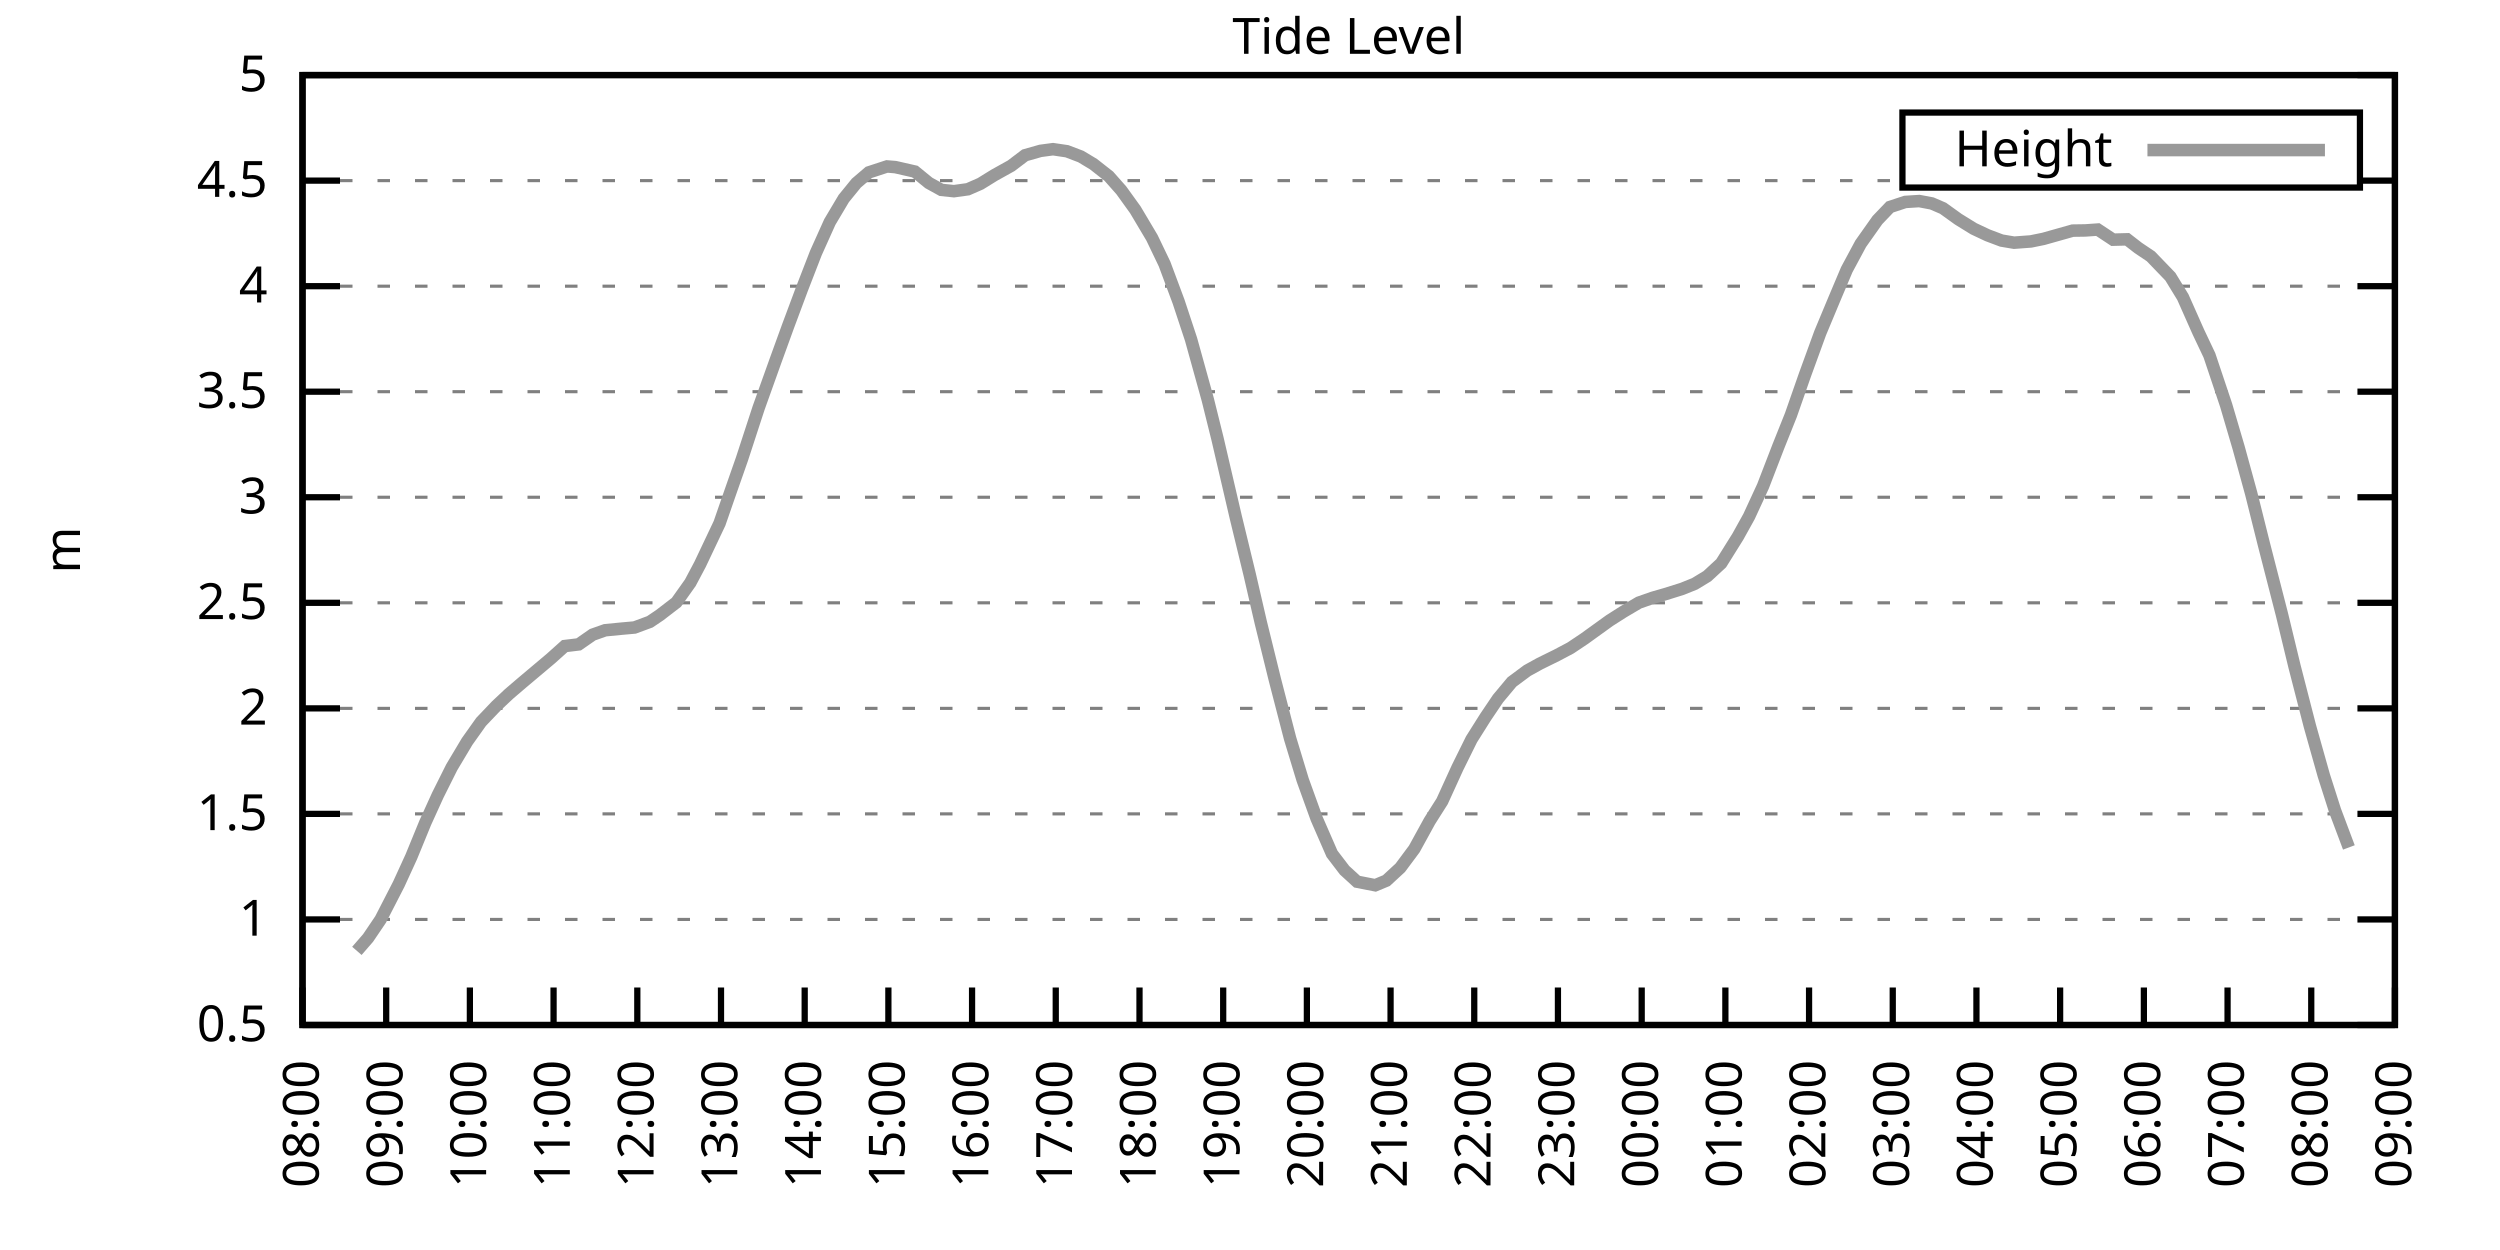
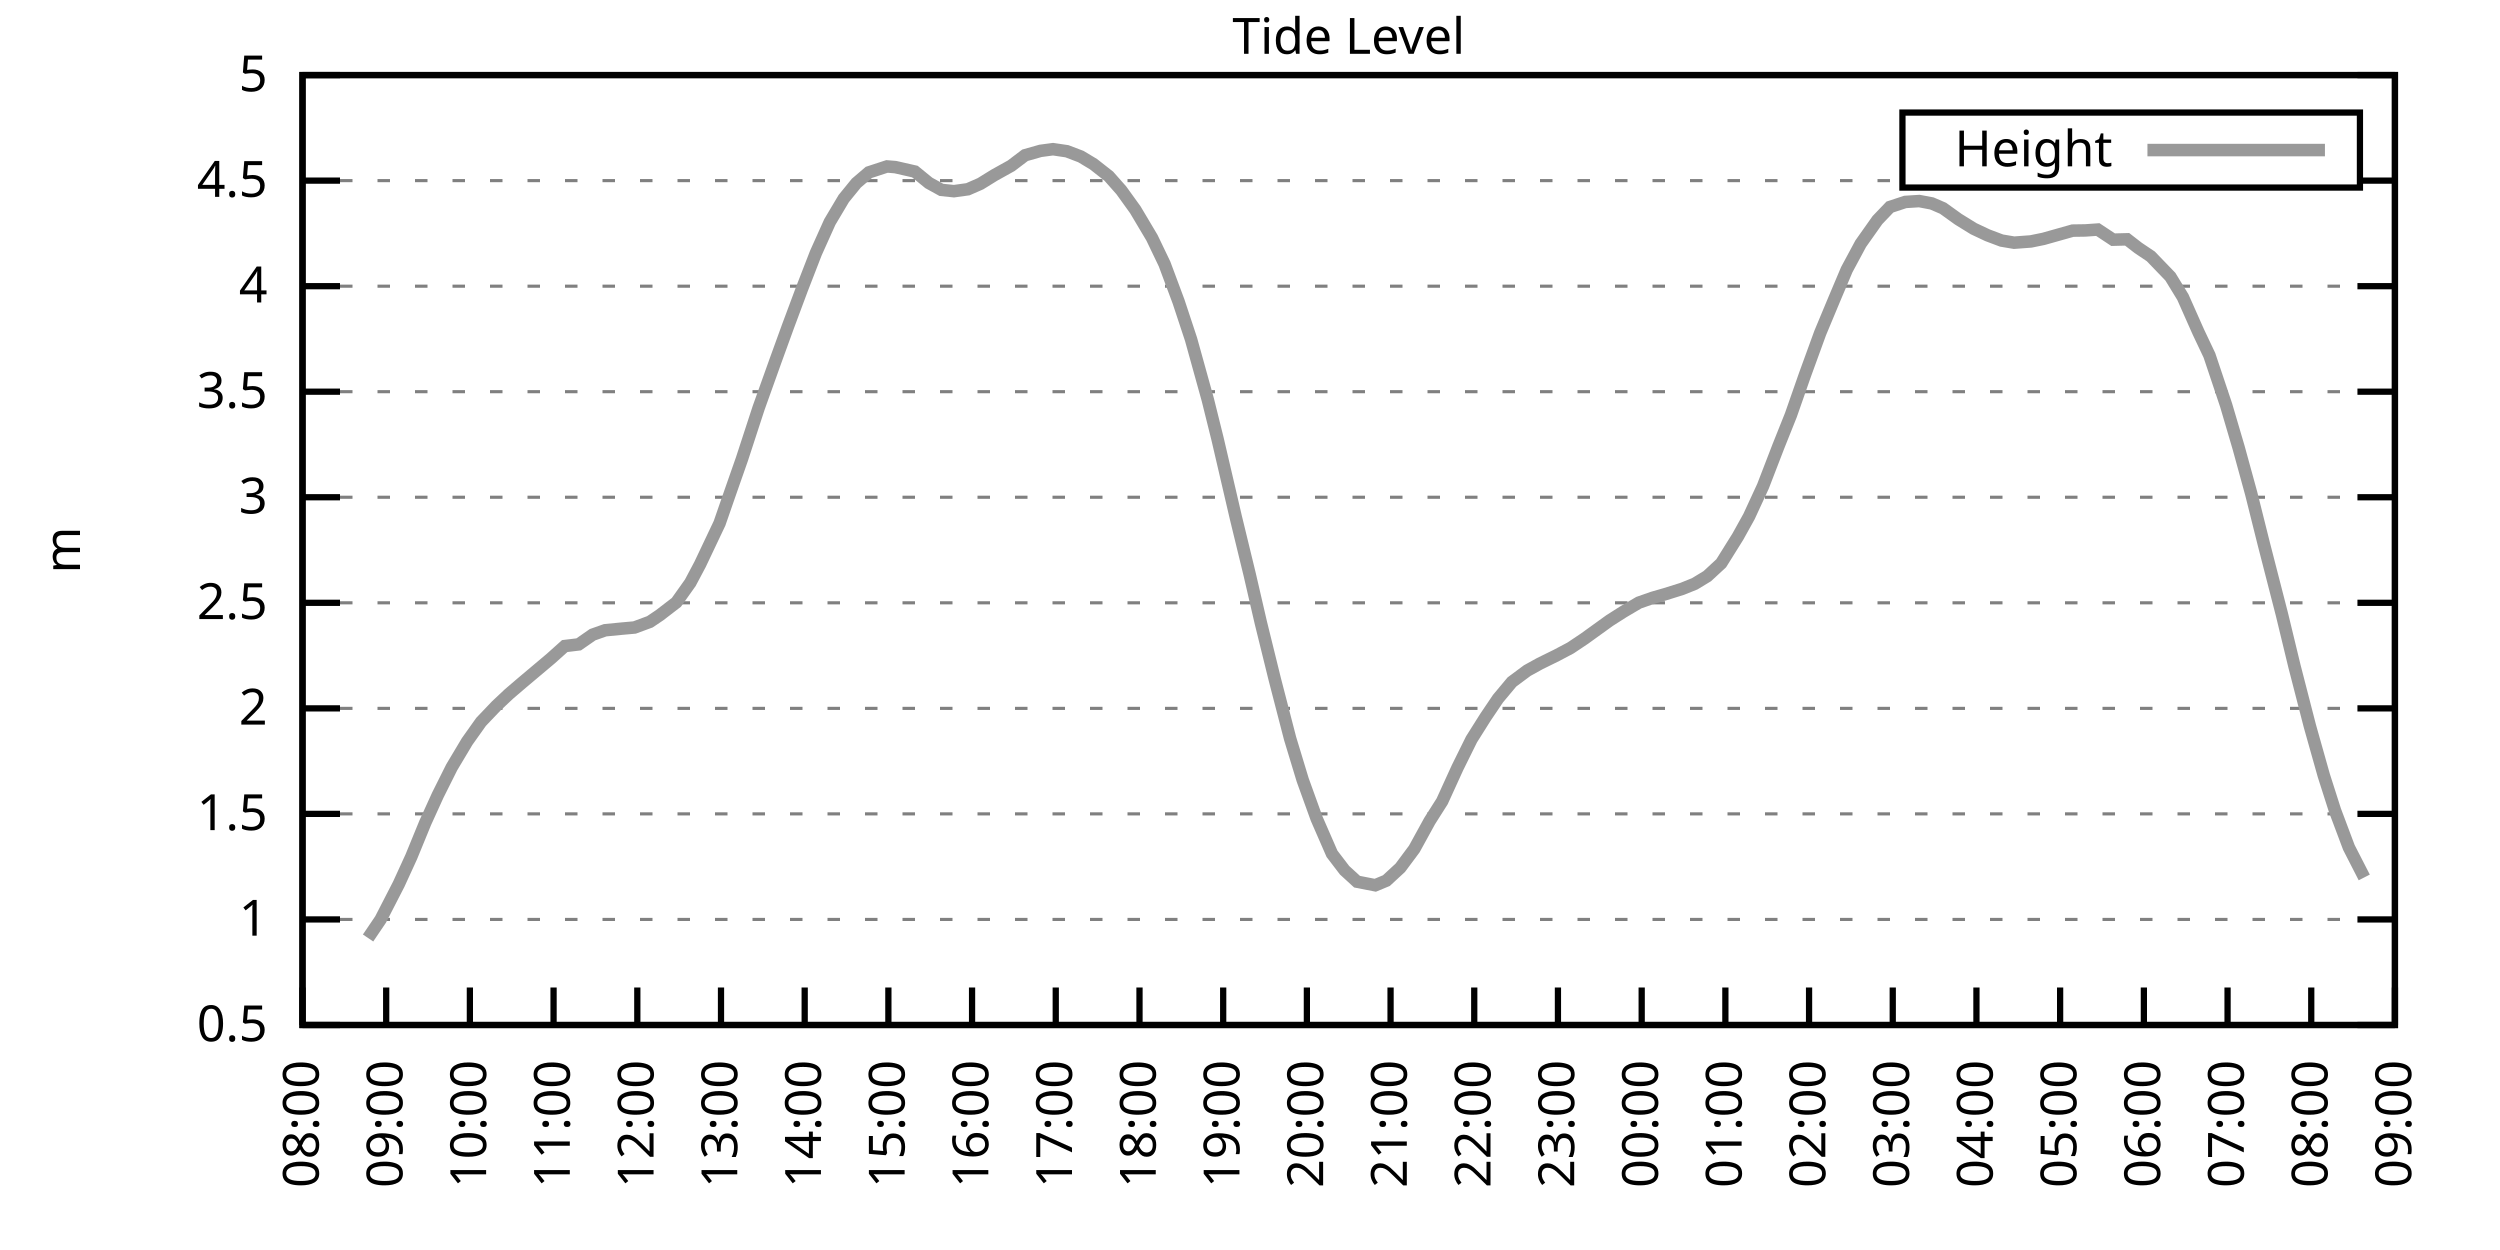
<svg xmlns="http://www.w3.org/2000/svg" xmlns:xlink="http://www.w3.org/1999/xlink" width="400" height="200" viewBox="0 0 400 200">
  <g id="gnuplot_canvas">
    <rect x="0" y="0" width="400" height="200" fill="none" />
    <defs>
      <circle id="gpDot" r="0.5" stroke-width="0.5" stroke="currentColor" />
      <path id="gpPt0" stroke-width="0.333" stroke="currentColor" d="M-1,0 h2 M0,-1 v2" />
      <path id="gpPt1" stroke-width="0.333" stroke="currentColor" d="M-1,-1 L1,1 M1,-1 L-1,1" />
      <path id="gpPt2" stroke-width="0.333" stroke="currentColor" d="M-1,0 L1,0 M0,-1 L0,1 M-1,-1 L1,1 M-1,1 L1,-1" />
      <rect id="gpPt3" stroke-width="0.333" stroke="currentColor" x="-1" y="-1" width="2" height="2" />
      <rect id="gpPt4" stroke-width="0.333" stroke="currentColor" fill="currentColor" x="-1" y="-1" width="2" height="2" />
      <circle id="gpPt5" stroke-width="0.333" stroke="currentColor" cx="0" cy="0" r="1" />
      <use xlink:href="#gpPt5" id="gpPt6" fill="currentColor" stroke="none" />
      <path id="gpPt7" stroke-width="0.333" stroke="currentColor" d="M0,-1.33 L-1.33,0.67 L1.33,0.67 z" />
      <use xlink:href="#gpPt7" id="gpPt8" fill="currentColor" stroke="none" />
      <use xlink:href="#gpPt7" id="gpPt9" stroke="currentColor" transform="rotate(180)" />
      <use xlink:href="#gpPt9" id="gpPt10" fill="currentColor" stroke="none" />
      <use xlink:href="#gpPt3" id="gpPt11" stroke="currentColor" transform="rotate(45)" />
      <use xlink:href="#gpPt11" id="gpPt12" fill="currentColor" stroke="none" />
      <path id="gpPt13" stroke-width="0.333" stroke="currentColor" d="M0,1.330 L1.265,0.411 L0.782,-1.067 L-0.782,-1.076 L-1.265,0.411 z" />
      <use xlink:href="#gpPt13" id="gpPt14" fill="currentColor" stroke="none" />
      <filter id="textbox" filterUnits="objectBoundingBox" x="0" y="0" height="1" width="1">
        <feFlood flood-color="white" flood-opacity="1" result="bgnd" />
        <feComposite in="SourceGraphic" in2="bgnd" operator="atop" />
      </filter>
      <filter id="greybox" filterUnits="objectBoundingBox" x="0" y="0" height="1" width="1">
        <feFlood flood-color="lightgrey" flood-opacity="1" result="grey" />
        <feComposite in="SourceGraphic" in2="grey" operator="atop" />
      </filter>
    </defs>
    <g fill="none" color="white" stroke="currentColor" stroke-width="1.00" stroke-linecap="butt" stroke-linejoin="miter">
</g>
    <g fill="none" color="black" stroke="currentColor" stroke-width="1.00" stroke-linecap="butt" stroke-linejoin="miter">
      <g stroke="none" shape-rendering="crispEdges">
        <polygon fill="rgb(255, 255, 255)" points="48.40,164.00 383.18,164.00 383.18,12.02 48.40,12.02 " />
      </g>
    </g>
    <g fill="none" color="black" stroke="currentColor" stroke-width="1.00" stroke-linecap="butt" stroke-linejoin="miter">
</g>
    <g fill="none" color="black" stroke="black" stroke-width="0.50" stroke-linecap="butt" stroke-linejoin="miter">
</g>
    <g fill="none" color="gray" stroke="currentColor" stroke-width="0.50" stroke-linecap="butt" stroke-linejoin="miter">
      <path stroke="gray" stroke-dasharray="2,4" class="gridline" d="M48.40,164.00 L383.19,164.00  " />
    </g>
    <g fill="none" color="gray" stroke="gray" stroke-width="1.00" stroke-linecap="butt" stroke-linejoin="miter">
</g>
    <g fill="none" color="black" stroke="currentColor" stroke-width="1.00" stroke-linecap="butt" stroke-linejoin="miter">
      <path stroke="black" d="M48.40,164.00 L54.40,164.00 M383.19,164.00 L377.19,164.00  " />
      <g transform="translate(42.80,166.60)" stroke="none" fill="black" font-family="Sans" font-size="8.00" text-anchor="end">
        <text>
          <tspan font-family="Sans"> 0.5</tspan>
        </text>
      </g>
    </g>
    <g fill="none" color="black" stroke="currentColor" stroke-width="1.00" stroke-linecap="butt" stroke-linejoin="miter">
</g>
    <g fill="none" color="black" stroke="black" stroke-width="0.50" stroke-linecap="butt" stroke-linejoin="miter">
</g>
    <g fill="none" color="gray" stroke="currentColor" stroke-width="0.50" stroke-linecap="butt" stroke-linejoin="miter">
      <path stroke="gray" stroke-dasharray="2,4" class="gridline" d="M48.40,147.11 L383.19,147.11  " />
    </g>
    <g fill="none" color="gray" stroke="gray" stroke-width="1.00" stroke-linecap="butt" stroke-linejoin="miter">
</g>
    <g fill="none" color="black" stroke="currentColor" stroke-width="1.00" stroke-linecap="butt" stroke-linejoin="miter">
      <path stroke="black" d="M48.40,147.11 L54.40,147.11 M383.19,147.11 L377.19,147.11  " />
      <g transform="translate(42.80,149.71)" stroke="none" fill="black" font-family="Sans" font-size="8.00" text-anchor="end">
        <text>
          <tspan font-family="Sans"> 1</tspan>
        </text>
      </g>
    </g>
    <g fill="none" color="black" stroke="currentColor" stroke-width="1.00" stroke-linecap="butt" stroke-linejoin="miter">
</g>
    <g fill="none" color="black" stroke="black" stroke-width="0.50" stroke-linecap="butt" stroke-linejoin="miter">
</g>
    <g fill="none" color="gray" stroke="currentColor" stroke-width="0.50" stroke-linecap="butt" stroke-linejoin="miter">
      <path stroke="gray" stroke-dasharray="2,4" class="gridline" d="M48.40,130.22 L383.19,130.22  " />
    </g>
    <g fill="none" color="gray" stroke="gray" stroke-width="1.00" stroke-linecap="butt" stroke-linejoin="miter">
</g>
    <g fill="none" color="black" stroke="currentColor" stroke-width="1.00" stroke-linecap="butt" stroke-linejoin="miter">
      <path stroke="black" d="M48.40,130.22 L54.40,130.22 M383.19,130.22 L377.19,130.22  " />
      <g transform="translate(42.80,132.82)" stroke="none" fill="black" font-family="Sans" font-size="8.00" text-anchor="end">
        <text>
          <tspan font-family="Sans"> 1.5</tspan>
        </text>
      </g>
    </g>
    <g fill="none" color="black" stroke="currentColor" stroke-width="1.00" stroke-linecap="butt" stroke-linejoin="miter">
</g>
    <g fill="none" color="black" stroke="black" stroke-width="0.50" stroke-linecap="butt" stroke-linejoin="miter">
</g>
    <g fill="none" color="gray" stroke="currentColor" stroke-width="0.50" stroke-linecap="butt" stroke-linejoin="miter">
      <path stroke="gray" stroke-dasharray="2,4" class="gridline" d="M48.40,113.34 L383.19,113.34  " />
    </g>
    <g fill="none" color="gray" stroke="gray" stroke-width="1.00" stroke-linecap="butt" stroke-linejoin="miter">
</g>
    <g fill="none" color="black" stroke="currentColor" stroke-width="1.00" stroke-linecap="butt" stroke-linejoin="miter">
      <path stroke="black" d="M48.40,113.34 L54.40,113.34 M383.19,113.34 L377.19,113.34  " />
      <g transform="translate(42.80,115.94)" stroke="none" fill="black" font-family="Sans" font-size="8.00" text-anchor="end">
        <text>
          <tspan font-family="Sans"> 2</tspan>
        </text>
      </g>
    </g>
    <g fill="none" color="black" stroke="currentColor" stroke-width="1.00" stroke-linecap="butt" stroke-linejoin="miter">
</g>
    <g fill="none" color="black" stroke="black" stroke-width="0.50" stroke-linecap="butt" stroke-linejoin="miter">
</g>
    <g fill="none" color="gray" stroke="currentColor" stroke-width="0.50" stroke-linecap="butt" stroke-linejoin="miter">
      <path stroke="gray" stroke-dasharray="2,4" class="gridline" d="M48.40,96.45 L383.19,96.45  " />
    </g>
    <g fill="none" color="gray" stroke="gray" stroke-width="1.00" stroke-linecap="butt" stroke-linejoin="miter">
</g>
    <g fill="none" color="black" stroke="currentColor" stroke-width="1.00" stroke-linecap="butt" stroke-linejoin="miter">
      <path stroke="black" d="M48.40,96.45 L54.40,96.45 M383.19,96.45 L377.19,96.45  " />
      <g transform="translate(42.80,99.05)" stroke="none" fill="black" font-family="Sans" font-size="8.00" text-anchor="end">
        <text>
          <tspan font-family="Sans"> 2.5</tspan>
        </text>
      </g>
    </g>
    <g fill="none" color="black" stroke="currentColor" stroke-width="1.00" stroke-linecap="butt" stroke-linejoin="miter">
</g>
    <g fill="none" color="black" stroke="black" stroke-width="0.50" stroke-linecap="butt" stroke-linejoin="miter">
</g>
    <g fill="none" color="gray" stroke="currentColor" stroke-width="0.50" stroke-linecap="butt" stroke-linejoin="miter">
      <path stroke="gray" stroke-dasharray="2,4" class="gridline" d="M48.40,79.56 L383.19,79.56  " />
    </g>
    <g fill="none" color="gray" stroke="gray" stroke-width="1.00" stroke-linecap="butt" stroke-linejoin="miter">
</g>
    <g fill="none" color="black" stroke="currentColor" stroke-width="1.00" stroke-linecap="butt" stroke-linejoin="miter">
      <path stroke="black" d="M48.40,79.56 L54.40,79.56 M383.19,79.56 L377.19,79.56  " />
      <g transform="translate(42.80,82.16)" stroke="none" fill="black" font-family="Sans" font-size="8.00" text-anchor="end">
        <text>
          <tspan font-family="Sans"> 3</tspan>
        </text>
      </g>
    </g>
    <g fill="none" color="black" stroke="currentColor" stroke-width="1.00" stroke-linecap="butt" stroke-linejoin="miter">
</g>
    <g fill="none" color="black" stroke="black" stroke-width="0.50" stroke-linecap="butt" stroke-linejoin="miter">
</g>
    <g fill="none" color="gray" stroke="currentColor" stroke-width="0.50" stroke-linecap="butt" stroke-linejoin="miter">
      <path stroke="gray" stroke-dasharray="2,4" class="gridline" d="M48.40,62.67 L383.19,62.67  " />
    </g>
    <g fill="none" color="gray" stroke="gray" stroke-width="1.00" stroke-linecap="butt" stroke-linejoin="miter">
</g>
    <g fill="none" color="black" stroke="currentColor" stroke-width="1.00" stroke-linecap="butt" stroke-linejoin="miter">
      <path stroke="black" d="M48.40,62.67 L54.40,62.67 M383.19,62.67 L377.19,62.67  " />
      <g transform="translate(42.80,65.27)" stroke="none" fill="black" font-family="Sans" font-size="8.00" text-anchor="end">
        <text>
          <tspan font-family="Sans"> 3.5</tspan>
        </text>
      </g>
    </g>
    <g fill="none" color="black" stroke="currentColor" stroke-width="1.00" stroke-linecap="butt" stroke-linejoin="miter">
</g>
    <g fill="none" color="black" stroke="black" stroke-width="0.50" stroke-linecap="butt" stroke-linejoin="miter">
</g>
    <g fill="none" color="gray" stroke="currentColor" stroke-width="0.50" stroke-linecap="butt" stroke-linejoin="miter">
      <path stroke="gray" stroke-dasharray="2,4" class="gridline" d="M48.40,45.79 L383.19,45.79  " />
    </g>
    <g fill="none" color="gray" stroke="gray" stroke-width="1.00" stroke-linecap="butt" stroke-linejoin="miter">
</g>
    <g fill="none" color="black" stroke="currentColor" stroke-width="1.00" stroke-linecap="butt" stroke-linejoin="miter">
      <path stroke="black" d="M48.40,45.79 L54.40,45.79 M383.19,45.79 L377.19,45.79  " />
      <g transform="translate(42.80,48.39)" stroke="none" fill="black" font-family="Sans" font-size="8.00" text-anchor="end">
        <text>
          <tspan font-family="Sans"> 4</tspan>
        </text>
      </g>
    </g>
    <g fill="none" color="black" stroke="currentColor" stroke-width="1.00" stroke-linecap="butt" stroke-linejoin="miter">
</g>
    <g fill="none" color="black" stroke="black" stroke-width="0.50" stroke-linecap="butt" stroke-linejoin="miter">
</g>
    <g fill="none" color="gray" stroke="currentColor" stroke-width="0.50" stroke-linecap="butt" stroke-linejoin="miter">
      <path stroke="gray" stroke-dasharray="2,4" class="gridline" d="M48.40,28.90 L304.39,28.90 M377.59,28.90 L383.19,28.90  " />
    </g>
    <g fill="none" color="gray" stroke="gray" stroke-width="1.00" stroke-linecap="butt" stroke-linejoin="miter">
</g>
    <g fill="none" color="black" stroke="currentColor" stroke-width="1.00" stroke-linecap="butt" stroke-linejoin="miter">
      <path stroke="black" d="M48.40,28.90 L54.40,28.90 M383.19,28.90 L377.19,28.90  " />
      <g transform="translate(42.80,31.50)" stroke="none" fill="black" font-family="Sans" font-size="8.00" text-anchor="end">
        <text>
          <tspan font-family="Sans"> 4.5</tspan>
        </text>
      </g>
    </g>
    <g fill="none" color="black" stroke="currentColor" stroke-width="1.00" stroke-linecap="butt" stroke-linejoin="miter">
</g>
    <g fill="none" color="black" stroke="black" stroke-width="0.50" stroke-linecap="butt" stroke-linejoin="miter">
</g>
    <g fill="none" color="gray" stroke="currentColor" stroke-width="0.50" stroke-linecap="butt" stroke-linejoin="miter">
      <path stroke="gray" stroke-dasharray="2,4" class="gridline" d="M48.40,12.01 L383.19,12.01  " />
    </g>
    <g fill="none" color="gray" stroke="gray" stroke-width="1.00" stroke-linecap="butt" stroke-linejoin="miter">
</g>
    <g fill="none" color="black" stroke="currentColor" stroke-width="1.00" stroke-linecap="butt" stroke-linejoin="miter">
      <path stroke="black" d="M48.40,12.01 L54.40,12.01 M383.19,12.01 L377.19,12.01  " />
      <g transform="translate(42.80,14.61)" stroke="none" fill="black" font-family="Sans" font-size="8.00" text-anchor="end">
        <text>
          <tspan font-family="Sans"> 5</tspan>
        </text>
      </g>
    </g>
    <g fill="none" color="black" stroke="currentColor" stroke-width="1.00" stroke-linecap="butt" stroke-linejoin="miter">
      <path stroke="black" d="M48.40,164.00 L48.40,158.00  " />
      <g transform="translate(51.00,169.60) rotate(270.00)" stroke="none" fill="black" font-family="Sans" font-size="8.00" text-anchor="end">
        <text>
          <tspan font-family="Sans">08:00</tspan>
        </text>
      </g>
    </g>
    <g fill="none" color="black" stroke="currentColor" stroke-width="1.00" stroke-linecap="butt" stroke-linejoin="miter">
      <path stroke="black" d="M61.79,164.00 L61.79,158.00  " />
      <g transform="translate(64.39,169.60) rotate(270.00)" stroke="none" fill="black" font-family="Sans" font-size="8.00" text-anchor="end">
        <text>
          <tspan font-family="Sans">09:00</tspan>
        </text>
      </g>
    </g>
    <g fill="none" color="black" stroke="currentColor" stroke-width="1.00" stroke-linecap="butt" stroke-linejoin="miter">
      <path stroke="black" d="M75.18,164.00 L75.18,158.00  " />
      <g transform="translate(77.78,169.60) rotate(270.00)" stroke="none" fill="black" font-family="Sans" font-size="8.00" text-anchor="end">
        <text>
          <tspan font-family="Sans">10:00</tspan>
        </text>
      </g>
    </g>
    <g fill="none" color="black" stroke="currentColor" stroke-width="1.00" stroke-linecap="butt" stroke-linejoin="miter">
      <path stroke="black" d="M88.57,164.00 L88.57,158.00  " />
      <g transform="translate(91.17,169.60) rotate(270.00)" stroke="none" fill="black" font-family="Sans" font-size="8.00" text-anchor="end">
        <text>
          <tspan font-family="Sans">11:00</tspan>
        </text>
      </g>
    </g>
    <g fill="none" color="black" stroke="currentColor" stroke-width="1.00" stroke-linecap="butt" stroke-linejoin="miter">
      <path stroke="black" d="M101.97,164.00 L101.97,158.00  " />
      <g transform="translate(104.57,169.60) rotate(270.00)" stroke="none" fill="black" font-family="Sans" font-size="8.00" text-anchor="end">
        <text>
          <tspan font-family="Sans">12:00</tspan>
        </text>
      </g>
    </g>
    <g fill="none" color="black" stroke="currentColor" stroke-width="1.00" stroke-linecap="butt" stroke-linejoin="miter">
      <path stroke="black" d="M115.36,164.00 L115.36,158.00  " />
      <g transform="translate(117.96,169.60) rotate(270.00)" stroke="none" fill="black" font-family="Sans" font-size="8.00" text-anchor="end">
        <text>
          <tspan font-family="Sans">13:00</tspan>
        </text>
      </g>
    </g>
    <g fill="none" color="black" stroke="currentColor" stroke-width="1.00" stroke-linecap="butt" stroke-linejoin="miter">
      <path stroke="black" d="M128.75,164.00 L128.75,158.00  " />
      <g transform="translate(131.35,169.60) rotate(270.00)" stroke="none" fill="black" font-family="Sans" font-size="8.00" text-anchor="end">
        <text>
          <tspan font-family="Sans">14:00</tspan>
        </text>
      </g>
    </g>
    <g fill="none" color="black" stroke="currentColor" stroke-width="1.00" stroke-linecap="butt" stroke-linejoin="miter">
      <path stroke="black" d="M142.14,164.00 L142.14,158.00  " />
      <g transform="translate(144.74,169.60) rotate(270.00)" stroke="none" fill="black" font-family="Sans" font-size="8.00" text-anchor="end">
        <text>
          <tspan font-family="Sans">15:00</tspan>
        </text>
      </g>
    </g>
    <g fill="none" color="black" stroke="currentColor" stroke-width="1.00" stroke-linecap="butt" stroke-linejoin="miter">
      <path stroke="black" d="M155.53,164.00 L155.53,158.00  " />
      <g transform="translate(158.13,169.60) rotate(270.00)" stroke="none" fill="black" font-family="Sans" font-size="8.00" text-anchor="end">
        <text>
          <tspan font-family="Sans">16:00</tspan>
        </text>
      </g>
    </g>
    <g fill="none" color="black" stroke="currentColor" stroke-width="1.00" stroke-linecap="butt" stroke-linejoin="miter">
      <path stroke="black" d="M168.92,164.00 L168.92,158.00  " />
      <g transform="translate(171.52,169.60) rotate(270.00)" stroke="none" fill="black" font-family="Sans" font-size="8.00" text-anchor="end">
        <text>
          <tspan font-family="Sans">17:00</tspan>
        </text>
      </g>
    </g>
    <g fill="none" color="black" stroke="currentColor" stroke-width="1.00" stroke-linecap="butt" stroke-linejoin="miter">
      <path stroke="black" d="M182.32,164.00 L182.32,158.00  " />
      <g transform="translate(184.92,169.60) rotate(270.00)" stroke="none" fill="black" font-family="Sans" font-size="8.00" text-anchor="end">
        <text>
          <tspan font-family="Sans">18:00</tspan>
        </text>
      </g>
    </g>
    <g fill="none" color="black" stroke="currentColor" stroke-width="1.00" stroke-linecap="butt" stroke-linejoin="miter">
      <path stroke="black" d="M195.71,164.00 L195.71,158.00  " />
      <g transform="translate(198.31,169.60) rotate(270.00)" stroke="none" fill="black" font-family="Sans" font-size="8.00" text-anchor="end">
        <text>
          <tspan font-family="Sans">19:00</tspan>
        </text>
      </g>
    </g>
    <g fill="none" color="black" stroke="currentColor" stroke-width="1.00" stroke-linecap="butt" stroke-linejoin="miter">
      <path stroke="black" d="M209.10,164.00 L209.10,158.00  " />
      <g transform="translate(211.70,169.60) rotate(270.00)" stroke="none" fill="black" font-family="Sans" font-size="8.00" text-anchor="end">
        <text>
          <tspan font-family="Sans">20:00</tspan>
        </text>
      </g>
    </g>
    <g fill="none" color="black" stroke="currentColor" stroke-width="1.00" stroke-linecap="butt" stroke-linejoin="miter">
      <path stroke="black" d="M222.49,164.00 L222.49,158.00  " />
      <g transform="translate(225.09,169.60) rotate(270.00)" stroke="none" fill="black" font-family="Sans" font-size="8.00" text-anchor="end">
        <text>
          <tspan font-family="Sans">21:00</tspan>
        </text>
      </g>
    </g>
    <g fill="none" color="black" stroke="currentColor" stroke-width="1.00" stroke-linecap="butt" stroke-linejoin="miter">
      <path stroke="black" d="M235.88,164.00 L235.88,158.00  " />
      <g transform="translate(238.48,169.60) rotate(270.00)" stroke="none" fill="black" font-family="Sans" font-size="8.00" text-anchor="end">
        <text>
          <tspan font-family="Sans">22:00</tspan>
        </text>
      </g>
    </g>
    <g fill="none" color="black" stroke="currentColor" stroke-width="1.00" stroke-linecap="butt" stroke-linejoin="miter">
      <path stroke="black" d="M249.27,164.00 L249.27,158.00  " />
      <g transform="translate(251.87,169.60) rotate(270.00)" stroke="none" fill="black" font-family="Sans" font-size="8.00" text-anchor="end">
        <text>
          <tspan font-family="Sans">23:00</tspan>
        </text>
      </g>
    </g>
    <g fill="none" color="black" stroke="currentColor" stroke-width="1.00" stroke-linecap="butt" stroke-linejoin="miter">
      <path stroke="black" d="M262.67,164.00 L262.67,158.00  " />
      <g transform="translate(265.27,169.60) rotate(270.00)" stroke="none" fill="black" font-family="Sans" font-size="8.00" text-anchor="end">
        <text>
          <tspan font-family="Sans">00:00</tspan>
        </text>
      </g>
    </g>
    <g fill="none" color="black" stroke="currentColor" stroke-width="1.00" stroke-linecap="butt" stroke-linejoin="miter">
      <path stroke="black" d="M276.06,164.00 L276.06,158.00  " />
      <g transform="translate(278.66,169.60) rotate(270.00)" stroke="none" fill="black" font-family="Sans" font-size="8.00" text-anchor="end">
        <text>
          <tspan font-family="Sans">01:00</tspan>
        </text>
      </g>
    </g>
    <g fill="none" color="black" stroke="currentColor" stroke-width="1.00" stroke-linecap="butt" stroke-linejoin="miter">
      <path stroke="black" d="M289.45,164.00 L289.45,158.00  " />
      <g transform="translate(292.05,169.60) rotate(270.00)" stroke="none" fill="black" font-family="Sans" font-size="8.00" text-anchor="end">
        <text>
          <tspan font-family="Sans">02:00</tspan>
        </text>
      </g>
    </g>
    <g fill="none" color="black" stroke="currentColor" stroke-width="1.00" stroke-linecap="butt" stroke-linejoin="miter">
      <path stroke="black" d="M302.84,164.00 L302.84,158.00  " />
      <g transform="translate(305.44,169.60) rotate(270.00)" stroke="none" fill="black" font-family="Sans" font-size="8.00" text-anchor="end">
        <text>
          <tspan font-family="Sans">03:00</tspan>
        </text>
      </g>
    </g>
    <g fill="none" color="black" stroke="currentColor" stroke-width="1.00" stroke-linecap="butt" stroke-linejoin="miter">
      <path stroke="black" d="M316.23,164.00 L316.23,158.00  " />
      <g transform="translate(318.83,169.60) rotate(270.00)" stroke="none" fill="black" font-family="Sans" font-size="8.00" text-anchor="end">
        <text>
          <tspan font-family="Sans">04:00</tspan>
        </text>
      </g>
    </g>
    <g fill="none" color="black" stroke="currentColor" stroke-width="1.00" stroke-linecap="butt" stroke-linejoin="miter">
      <path stroke="black" d="M329.62,164.00 L329.62,158.00  " />
      <g transform="translate(332.22,169.60) rotate(270.00)" stroke="none" fill="black" font-family="Sans" font-size="8.00" text-anchor="end">
        <text>
          <tspan font-family="Sans">05:00</tspan>
        </text>
      </g>
    </g>
    <g fill="none" color="black" stroke="currentColor" stroke-width="1.00" stroke-linecap="butt" stroke-linejoin="miter">
      <path stroke="black" d="M343.02,164.00 L343.02,158.00  " />
      <g transform="translate(345.62,169.60) rotate(270.00)" stroke="none" fill="black" font-family="Sans" font-size="8.00" text-anchor="end">
        <text>
          <tspan font-family="Sans">06:00</tspan>
        </text>
      </g>
    </g>
    <g fill="none" color="black" stroke="currentColor" stroke-width="1.00" stroke-linecap="butt" stroke-linejoin="miter">
      <path stroke="black" d="M356.41,164.00 L356.41,158.00  " />
      <g transform="translate(359.01,169.60) rotate(270.00)" stroke="none" fill="black" font-family="Sans" font-size="8.00" text-anchor="end">
        <text>
          <tspan font-family="Sans">07:00</tspan>
        </text>
      </g>
    </g>
    <g fill="none" color="black" stroke="currentColor" stroke-width="1.00" stroke-linecap="butt" stroke-linejoin="miter">
      <path stroke="black" d="M369.80,164.00 L369.80,158.00  " />
      <g transform="translate(372.40,169.60) rotate(270.00)" stroke="none" fill="black" font-family="Sans" font-size="8.00" text-anchor="end">
        <text>
          <tspan font-family="Sans">08:00</tspan>
        </text>
      </g>
    </g>
    <g fill="none" color="black" stroke="currentColor" stroke-width="1.00" stroke-linecap="butt" stroke-linejoin="miter">
      <path stroke="black" d="M383.19,164.00 L383.19,158.00  " />
      <g transform="translate(385.79,169.60) rotate(270.00)" stroke="none" fill="black" font-family="Sans" font-size="8.00" text-anchor="end">
        <text>
          <tspan font-family="Sans">09:00</tspan>
        </text>
      </g>
    </g>
    <g fill="none" color="black" stroke="currentColor" stroke-width="1.00" stroke-linecap="butt" stroke-linejoin="miter">
</g>
    <g fill="none" color="black" stroke="currentColor" stroke-width="1.00" stroke-linecap="butt" stroke-linejoin="miter">
      <path stroke="black" d="M48.40,12.01 L48.40,164.00 L383.19,164.00 L383.19,12.01 L48.40,12.01 Z  " />
    </g>
    <g fill="none" color="black" stroke="currentColor" stroke-width="1.00" stroke-linecap="butt" stroke-linejoin="miter">
</g>
    <g fill="none" color="black" stroke="currentColor" stroke-width="1.00" stroke-linecap="butt" stroke-linejoin="miter">
      <path stroke="black" d="M304.39,30.01 L304.39,18.01 L377.59,18.01 L377.59,30.01 L304.39,30.01 Z  " />
    </g>
    <g id="Tide_level_plot_1">
      <g fill="none" color="white" stroke="black" stroke-width="2.00" stroke-linecap="butt" stroke-linejoin="miter">
</g>
      <g fill="none" color="black" stroke="currentColor" stroke-width="2.00" stroke-linecap="butt" stroke-linejoin="miter">
        <g transform="translate(337.99,26.61)" stroke="none" fill="black" font-family="Sans" font-size="8.00" text-anchor="end">
          <text>
            <tspan font-family="Sans">Height</tspan>
          </text>
        </g>
      </g>
      <g fill="none" color="black" stroke="currentColor" stroke-width="2.00" stroke-linecap="butt" stroke-linejoin="miter">
-         <path stroke="rgb(153, 153, 153)" d="M343.59,24.01 L371.99,24.01 M57.10,152.14 L58.89,150.08 L60.90,147.11 L63.80,141.47 L65.81,137.08 L68.04,131.64   L70.05,127.22 L72.28,122.76 L74.74,118.64 L76.97,115.50 L79.42,112.93 L81.43,111.04 L83.44,109.32 L88.13,105.37   L90.36,103.37 L92.59,103.10 L94.82,101.55 L96.83,100.84 L99.29,100.60 L101.52,100.40 L103.98,99.49 L105.54,98.44   L108.22,96.38 L110.45,93.24 L112.01,90.30 L115.13,83.72 L116.70,79.19 L118.71,73.45 L121.38,65.27 L124.06,57.78   L126.07,52.24 L128.30,46.26 L130.54,40.48 L132.77,35.52 L135.00,31.77 L137.01,29.30 L139.02,27.58 L141.92,26.63   L143.26,26.74 L146.38,27.45 L148.61,29.27 L150.62,30.38 L152.63,30.59 L154.86,30.28 L156.87,29.40 L159.10,28.02   L161.78,26.53 L164.01,24.84 L166.47,24.14 L168.48,23.87 L170.71,24.20 L172.94,25.05 L174.95,26.26 L177.41,28.19   L179.41,30.45 L181.65,33.56 L184.32,38.05 L186.33,42.24 L188.57,48.25 L190.57,54.30 L193.25,63.96 L194.81,70.24   L197.72,82.74 L199.95,91.92 L201.73,99.62 L203.97,108.71 L206.42,118.17 L208.43,124.79 L210.66,130.97 L213.12,136.61   L215.13,139.24 L217.13,141.07 L220.04,141.64 L221.82,140.90 L224.05,138.84 L226.29,135.83 L228.74,131.37 L230.75,128.20   L233.20,122.83 L235.44,118.30 L237.67,114.76 L239.68,111.78 L241.91,109.11 L244.36,107.29 L246.37,106.18 L249.05,104.86   L251.28,103.68 L253.51,102.19 L255.52,100.74 L257.53,99.29 L259.76,97.87 L262.22,96.42 L264.45,95.64 L266.46,95.06   L269.14,94.22 L271.15,93.41 L273.16,92.19 L275.39,90.13 L278.07,85.84 L279.85,82.63 L282.08,77.80 L284.54,71.42   L286.55,66.39 L288.78,60.01 L291.23,53.28 L293.47,47.91 L295.48,43.15 L297.71,39.00 L300.39,35.21 L302.39,33.12   L304.85,32.31 L307.08,32.17 L309.09,32.55 L310.88,33.32 L313.33,35.08 L315.79,36.60 L318.02,37.65 L320.25,38.49   L322.26,38.83 L324.94,38.63 L326.95,38.22 L331.63,36.90 L333.64,36.87 L335.65,36.73 L338.10,38.35 L340.34,38.29   L342.12,39.67 L344.13,41.02 L347.26,44.27 L349.26,47.54 L351.72,53.08 L353.51,56.86 L356.18,64.83 L358.19,71.66   L360.20,78.99 L362.21,87.03 L365.11,98.31 L367.12,106.62 L369.58,116.17 L371.81,124.08 L373.59,129.65 L375.82,135.59    " />
+         <path stroke="rgb(153, 153, 153)" d="M343.59,24.01 L371.99,24.01 M58.89,150.08 L60.90,147.11 L63.80,141.47 L65.81,137.08 L68.04,131.64 L70.05,127.22   L72.28,122.76 L74.74,118.64 L76.97,115.50 L79.42,112.93 L81.43,111.04 L83.44,109.32 L88.13,105.37 L90.36,103.37   L92.59,103.10 L94.82,101.55 L96.83,100.84 L99.29,100.60 L101.52,100.40 L103.98,99.49 L105.54,98.44 L108.22,96.38   L110.45,93.24 L112.01,90.30 L115.13,83.72 L116.70,79.19 L118.71,73.45 L121.38,65.27 L124.06,57.78 L126.07,52.24   L128.30,46.26 L130.54,40.48 L132.77,35.52 L135.00,31.77 L137.01,29.30 L139.02,27.58 L141.92,26.63 L143.26,26.74   L146.38,27.45 L148.61,29.27 L150.62,30.38 L152.63,30.59 L154.86,30.28 L156.87,29.40 L159.10,28.02 L161.78,26.53   L164.01,24.84 L166.47,24.14 L168.48,23.87 L170.71,24.20 L172.94,25.05 L174.95,26.26 L177.41,28.19 L179.41,30.45   L181.65,33.56 L184.32,38.05 L186.33,42.24 L188.57,48.25 L190.57,54.30 L193.25,63.96 L194.81,70.24 L197.72,82.74   L199.95,91.92 L201.73,99.62 L203.97,108.71 L206.42,118.17 L208.43,124.79 L210.66,130.97 L213.12,136.61 L215.13,139.24   L217.13,141.07 L220.04,141.64 L221.82,140.90 L224.05,138.84 L226.29,135.83 L228.74,131.37 L230.75,128.20 L233.20,122.83   L235.44,118.30 L237.67,114.76 L239.68,111.78 L241.91,109.11 L244.36,107.29 L246.37,106.18 L249.05,104.86 L251.28,103.68   L253.51,102.19 L255.52,100.74 L257.53,99.29 L259.76,97.87 L262.22,96.42 L264.45,95.64 L266.46,95.06 L269.14,94.22   L271.15,93.41 L273.16,92.19 L275.39,90.13 L278.07,85.84 L279.85,82.63 L282.08,77.80 L284.54,71.42 L286.55,66.39   L288.78,60.01 L291.23,53.28 L293.47,47.91 L295.48,43.15 L297.71,39.00 L300.39,35.21 L302.39,33.12 L304.85,32.31   L307.08,32.17 L309.09,32.55 L310.88,33.32 L313.33,35.08 L315.79,36.60 L318.02,37.65 L320.25,38.49 L322.26,38.83   L324.94,38.63 L326.95,38.22 L331.63,36.90 L333.64,36.87 L335.65,36.73 L338.10,38.35 L340.34,38.29 L342.12,39.67   L344.13,41.02 L347.26,44.27 L349.26,47.54 L351.72,53.08 L353.51,56.86 L356.18,64.83 L358.19,71.66 L360.20,78.99   L362.21,87.03 L365.11,98.31 L367.12,106.62 L369.58,116.17 L371.81,124.08 L373.59,129.65 L375.82,135.59 L378.28,140.39    " />
      </g>
    </g>
    <g fill="none" color="black" stroke="currentColor" stroke-width="2.00" stroke-linecap="butt" stroke-linejoin="miter">
</g>
    <g fill="none" color="black" stroke="black" stroke-width="1.00" stroke-linecap="butt" stroke-linejoin="miter">
</g>
    <g fill="none" color="black" stroke="currentColor" stroke-width="1.00" stroke-linecap="butt" stroke-linejoin="miter">
      <path stroke="black" d="M48.40,12.01 L48.40,164.00 L383.19,164.00 L383.19,12.01 L48.40,12.01 Z  " />
      <g transform="translate(12.80,88.01) rotate(270.00)" stroke="none" fill="black" font-family="Sans" font-size="8.00" text-anchor="middle">
        <text>
          <tspan font-family="Sans">m</tspan>
        </text>
      </g>
    </g>
    <g fill="none" color="black" stroke="currentColor" stroke-width="1.00" stroke-linecap="butt" stroke-linejoin="miter">
</g>
    <g fill="none" color="black" stroke="currentColor" stroke-width="1.00" stroke-linecap="butt" stroke-linejoin="miter">
      <g transform="translate(215.79,8.61)" stroke="none" fill="black" font-family="Sans" font-size="8.00" text-anchor="middle">
        <text>
          <tspan font-family="Sans">Tide Level</tspan>
        </text>
      </g>
    </g>
    <g fill="none" color="black" stroke="currentColor" stroke-width="1.00" stroke-linecap="butt" stroke-linejoin="miter">
</g>
  </g>
</svg>
